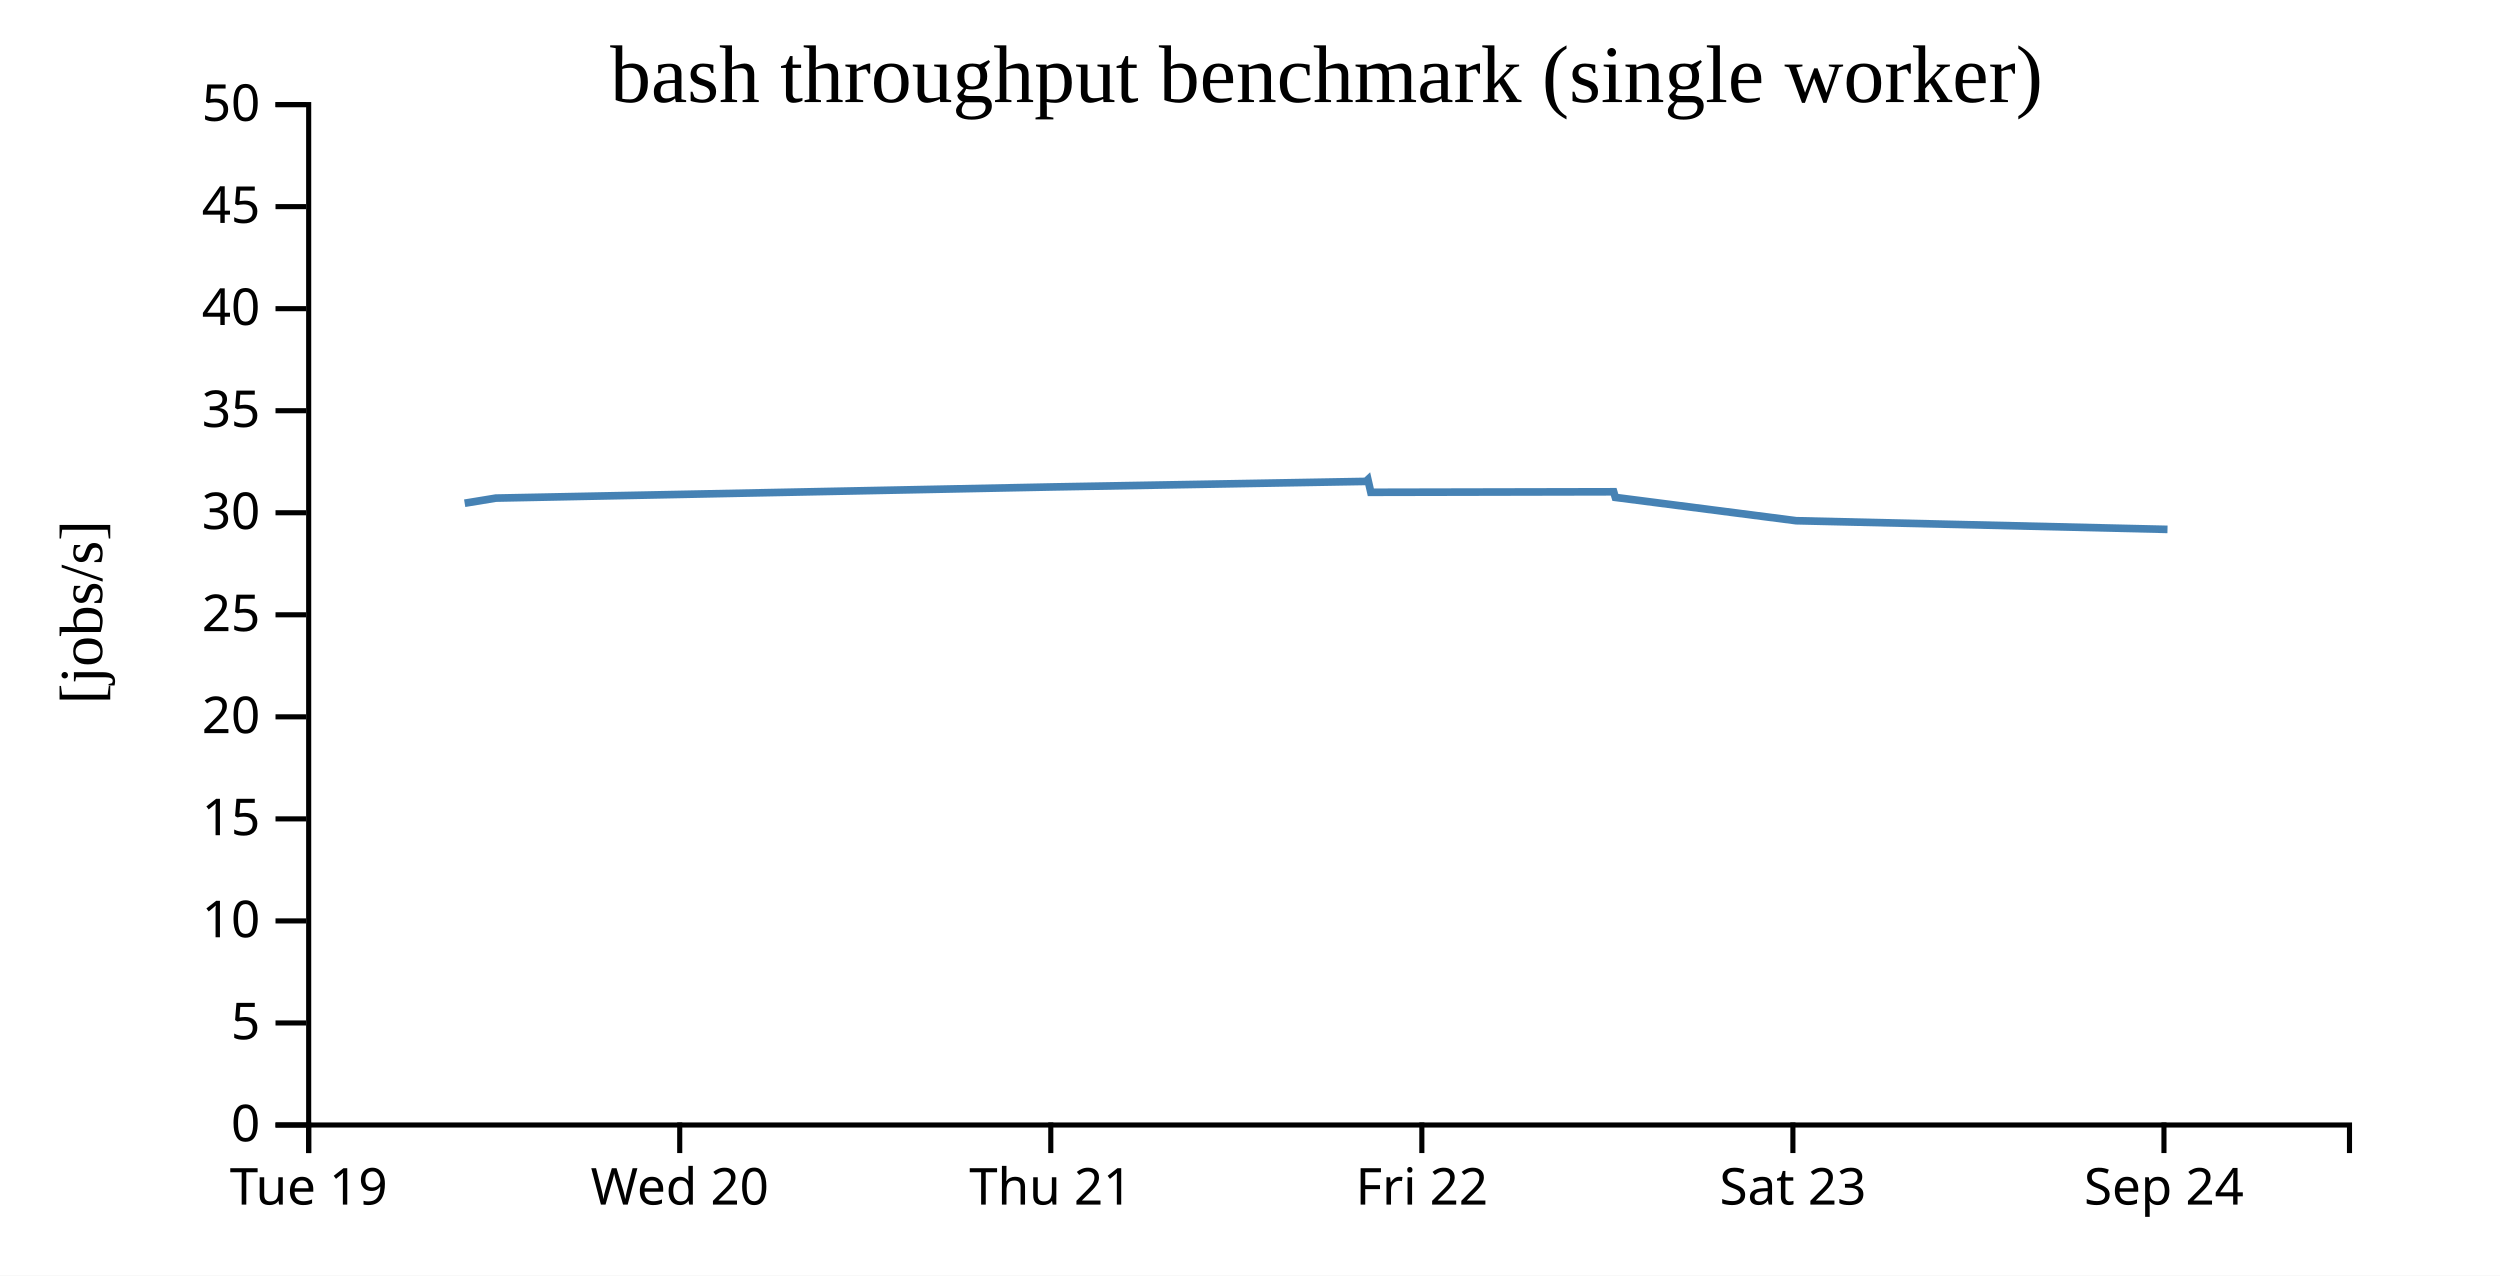
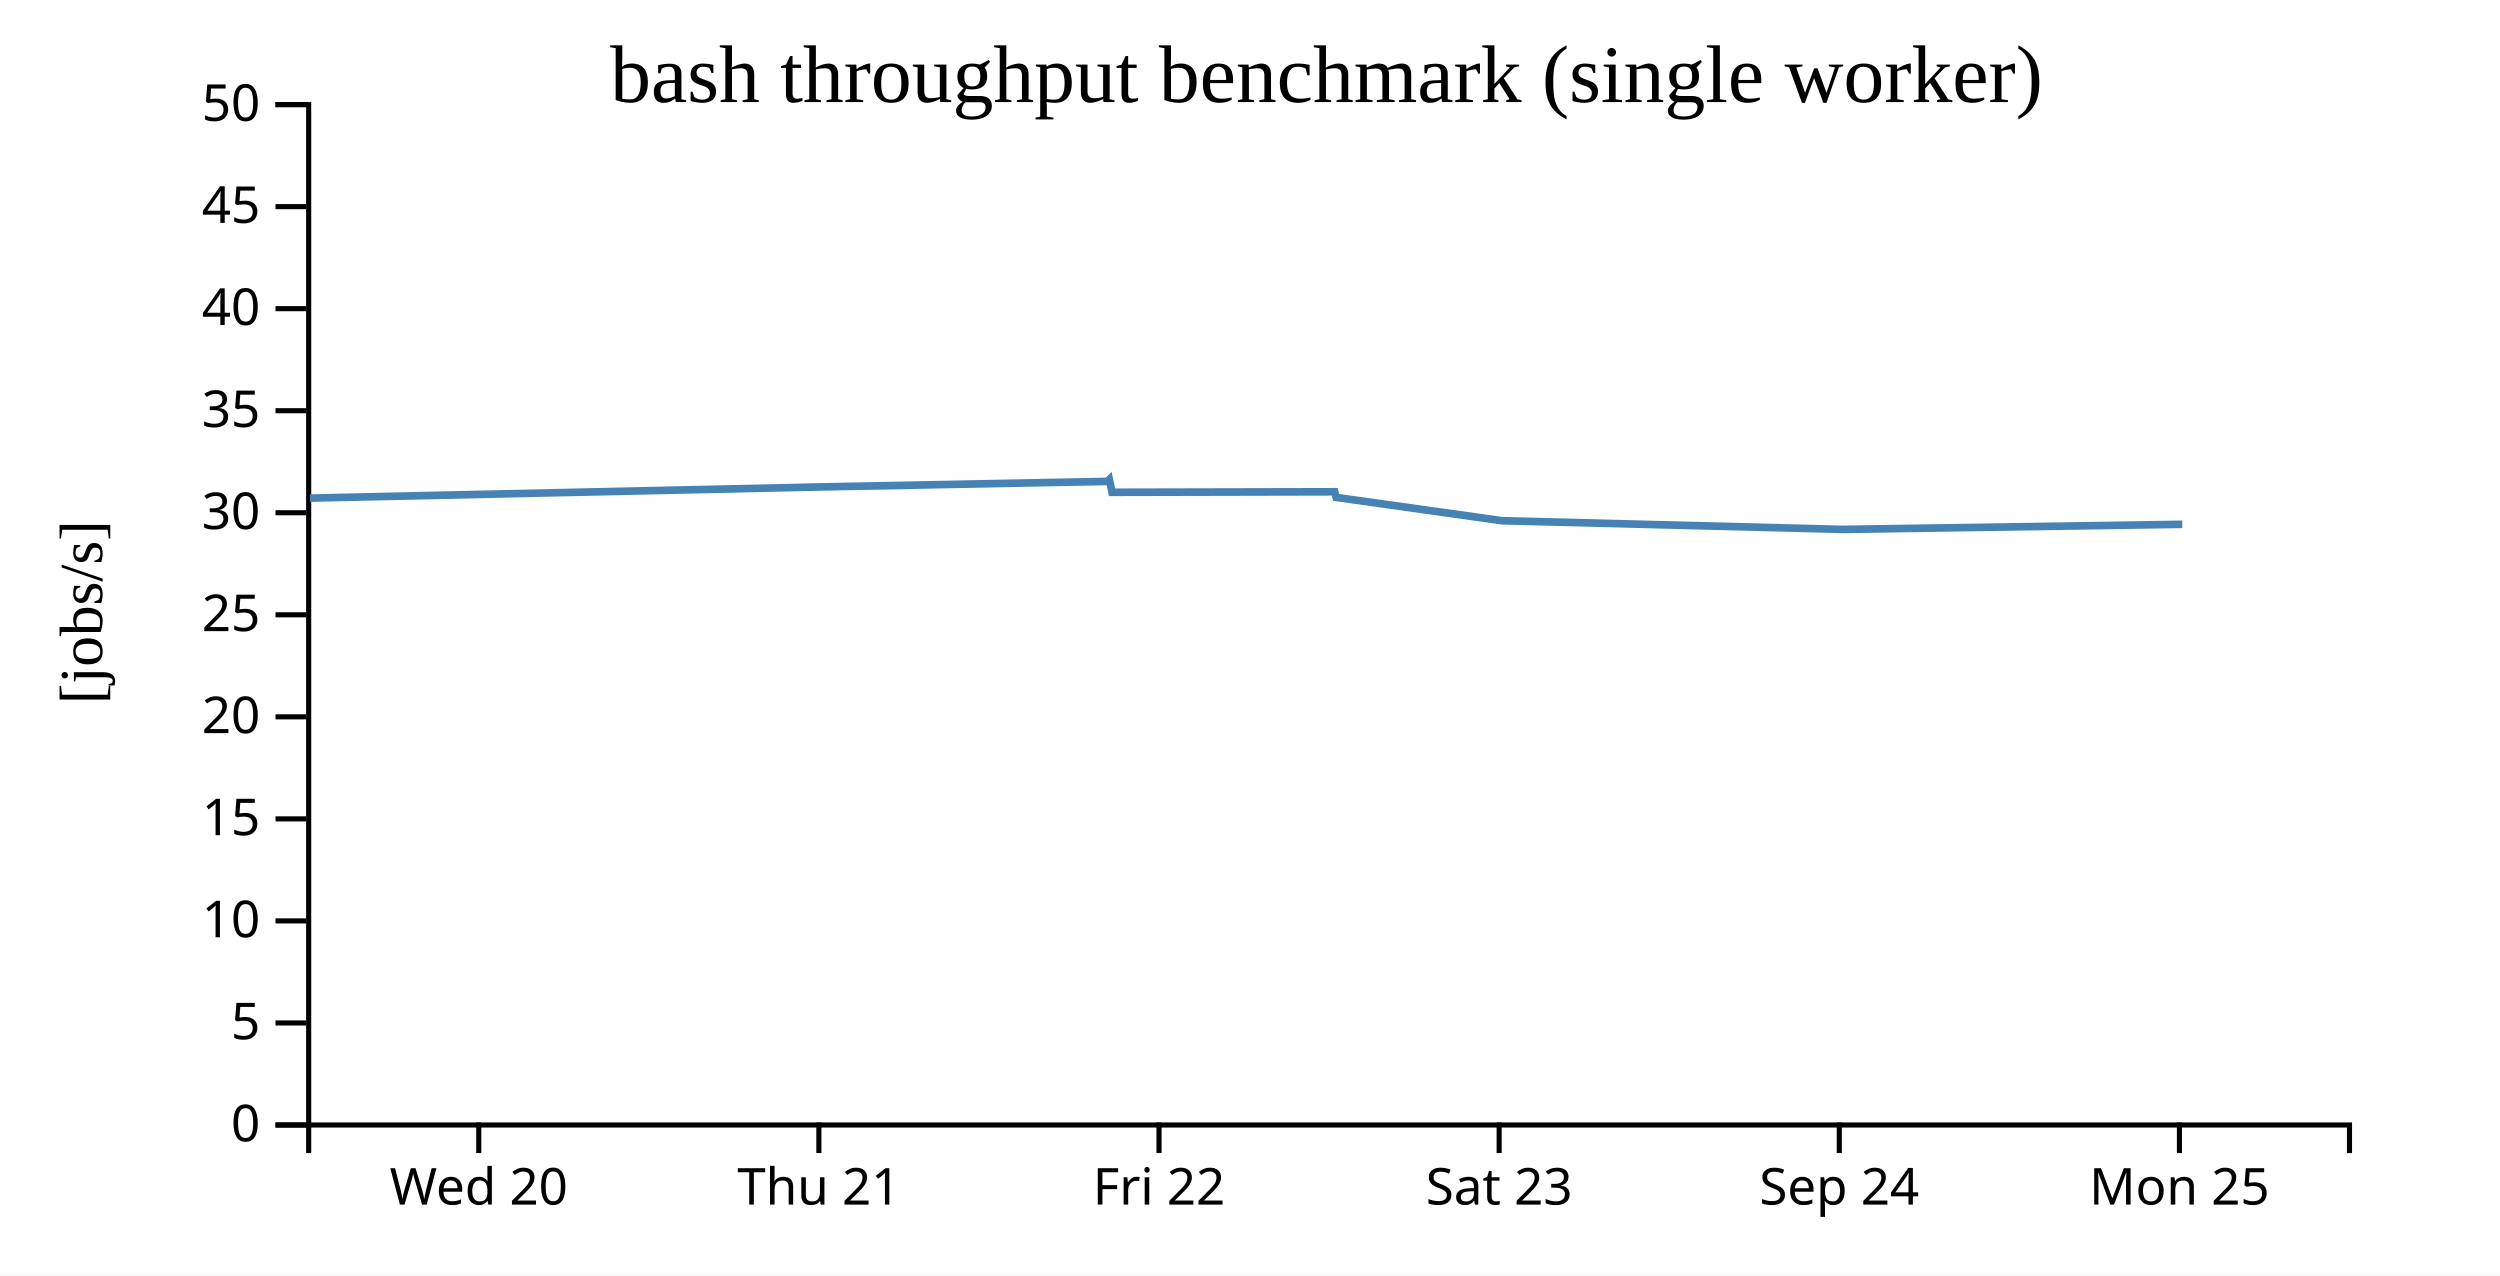
<svg xmlns="http://www.w3.org/2000/svg" width="490" height="250">
  <rect width="100%" height="100%" fill="white" />
  <g transform="translate(60,20)">
    <g transform="translate(0,200)" fill="none" font-size="10" font-family="sans-serif" text-anchor="middle">
      <path class="domain" stroke="currentColor" d="M0.5,6V0.5H400.5V6" />
-       <g class="tick" opacity="1" transform="translate(0.5,0)">
-         <line stroke="currentColor" y2="6" />
-         <text fill="currentColor" y="9" dy="0.71em">Tue 19</text>
-       </g>
-       <g class="tick" opacity="1" transform="translate(73.22727,0)">
+       <g class="tick" opacity="1" transform="translate(33.83333,0)">
        <line stroke="currentColor" y2="6" />
        <text fill="currentColor" y="9" dy="0.71em">Wed 20</text>
      </g>
-       <g class="tick" opacity="1" transform="translate(145.9545,0)">
+       <g class="tick" opacity="1" transform="translate(100.5,0)">
        <line stroke="currentColor" y2="6" />
        <text fill="currentColor" y="9" dy="0.71em">Thu 21</text>
      </g>
-       <g class="tick" opacity="1" transform="translate(218.6818,0)">
+       <g class="tick" opacity="1" transform="translate(167.1667,0)">
        <line stroke="currentColor" y2="6" />
        <text fill="currentColor" y="9" dy="0.71em">Fri 22</text>
      </g>
-       <g class="tick" opacity="1" transform="translate(291.4091,0)">
+       <g class="tick" opacity="1" transform="translate(233.8333,0)">
        <line stroke="currentColor" y2="6" />
        <text fill="currentColor" y="9" dy="0.71em">Sat 23</text>
      </g>
-       <g class="tick" opacity="1" transform="translate(364.1364,0)">
+       <g class="tick" opacity="1" transform="translate(300.5,0)">
        <line stroke="currentColor" y2="6" />
        <text fill="currentColor" y="9" dy="0.71em">Sep 24</text>
+       </g>
+       <g class="tick" opacity="1" transform="translate(367.1667,0)">
+         <line stroke="currentColor" y2="6" />
+         <text fill="currentColor" y="9" dy="0.71em">Mon 25</text>
      </g>
    </g>
    <g fill="none" font-size="10" font-family="sans-serif" text-anchor="end">
      <path class="domain" stroke="currentColor" d="M-6,200.5H0.5V0.5H-6" />
      <g class="tick" opacity="1" transform="translate(0,200.5)">
        <line stroke="currentColor" x2="-6" />
        <text fill="currentColor" x="-9" dy="0.32em">0</text>
      </g>
      <g class="tick" opacity="1" transform="translate(0,180.5)">
        <line stroke="currentColor" x2="-6" />
        <text fill="currentColor" x="-9" dy="0.32em">5</text>
      </g>
      <g class="tick" opacity="1" transform="translate(0,160.5)">
        <line stroke="currentColor" x2="-6" />
        <text fill="currentColor" x="-9" dy="0.32em">10</text>
      </g>
      <g class="tick" opacity="1" transform="translate(0,140.5)">
        <line stroke="currentColor" x2="-6" />
        <text fill="currentColor" x="-9" dy="0.32em">15</text>
      </g>
      <g class="tick" opacity="1" transform="translate(0,120.5)">
        <line stroke="currentColor" x2="-6" />
        <text fill="currentColor" x="-9" dy="0.32em">20</text>
      </g>
      <g class="tick" opacity="1" transform="translate(0,100.5)">
        <line stroke="currentColor" x2="-6" />
        <text fill="currentColor" x="-9" dy="0.32em">25</text>
      </g>
      <g class="tick" opacity="1" transform="translate(0,80.5)">
        <line stroke="currentColor" x2="-6" />
        <text fill="currentColor" x="-9" dy="0.32em">30</text>
      </g>
      <g class="tick" opacity="1" transform="translate(0,60.5)">
        <line stroke="currentColor" x2="-6" />
        <text fill="currentColor" x="-9" dy="0.32em">35</text>
      </g>
      <g class="tick" opacity="1" transform="translate(0,40.5)">
        <line stroke="currentColor" x2="-6" />
        <text fill="currentColor" x="-9" dy="0.32em">40</text>
      </g>
      <g class="tick" opacity="1" transform="translate(0,20.5)">
        <line stroke="currentColor" x2="-6" />
        <text fill="currentColor" x="-9" dy="0.32em">45</text>
      </g>
      <g class="tick" opacity="1" transform="translate(0,0.5)">
        <line stroke="currentColor" x2="-6" />
        <text fill="currentColor" x="-9" dy="0.32em">50</text>
      </g>
    </g>
    <text text-anchor="middle" style="font-size: 12px" transform="rotate(-90)" y="-40" x="-100">[jobs/s]</text>
    <text text-anchor="middle" style="font-size: 16px" y="0" x="200">bash throughput benchmark (single worker)</text>
-     <path fill="none" stroke="steelblue" stroke-width="1.5" d="M31.076,78.633L37.185,77.629L146.51,75.437L207.714,74.356L208.108,73.992L208.682,76.49L256.279,76.391L256.607,77.489L292.055,82.062L364.83,83.761" />
+     <path fill="none" stroke="steelblue" stroke-width="1.5" d="M0.753,77.629L100.968,75.437L157.071,74.356L157.432,73.992L157.958,76.49L201.589,76.391L201.889,77.489L234.383,82.062L301.094,83.761L367.726,82.767" />
  </g>
</svg>
